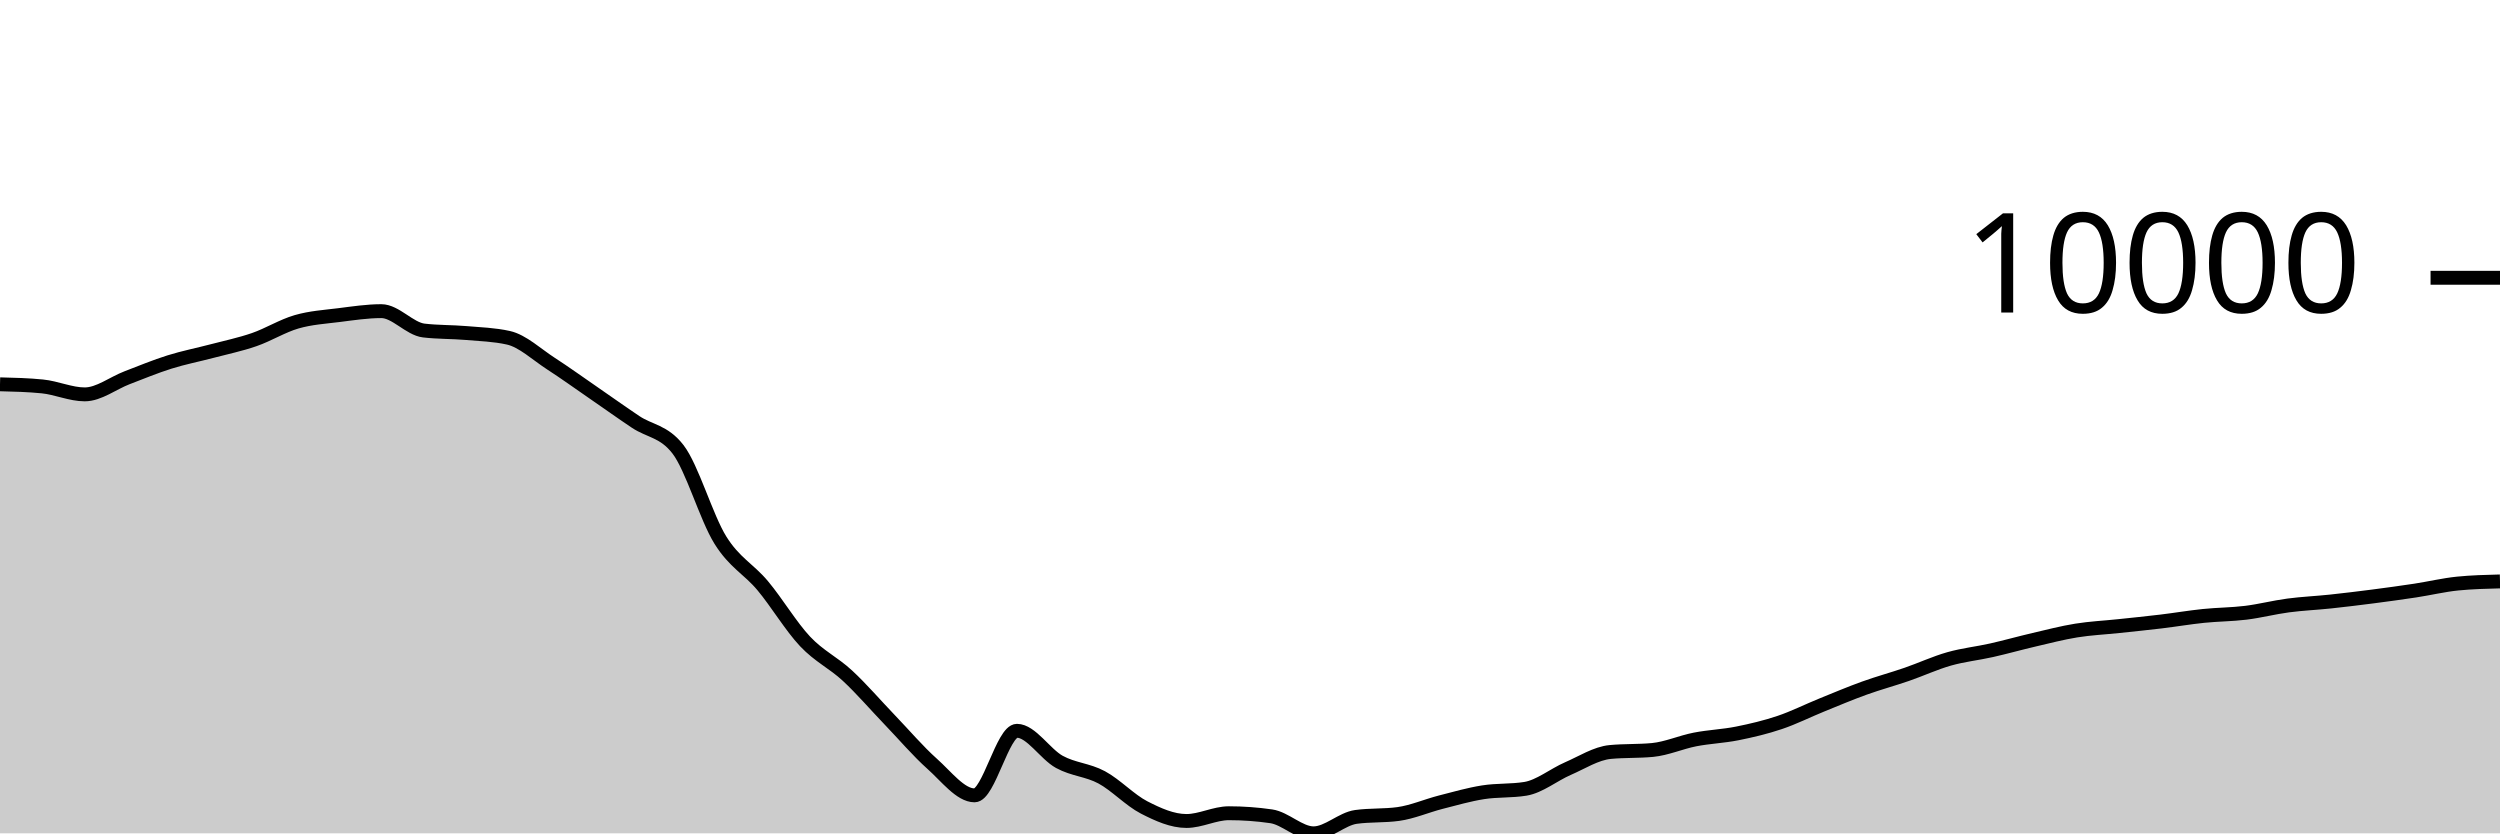
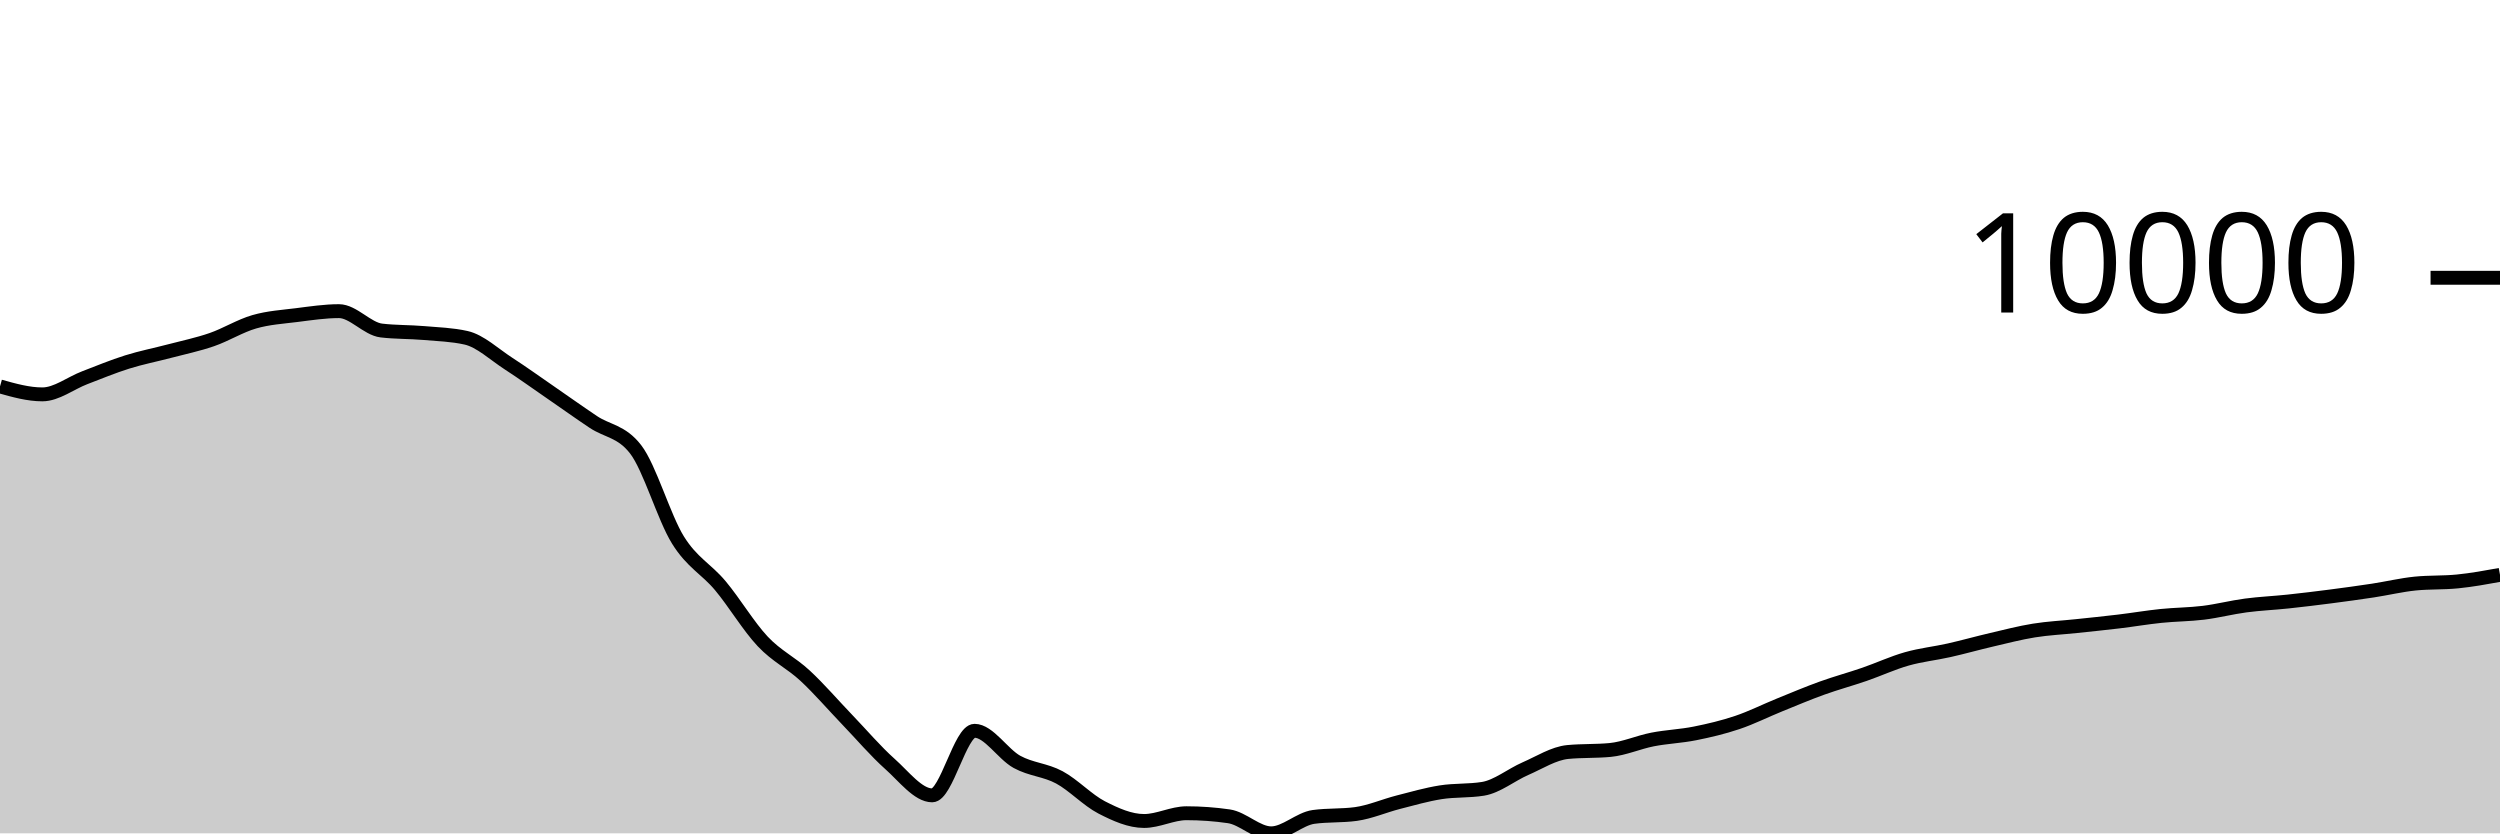
<svg xmlns="http://www.w3.org/2000/svg" viewBox="0 0 180 60">
  <g transform="translate(0,20)">
-     <path class="area" fill="rgba(0, 0, 0, 0.2)" d="M0,7.67C1.017,7.695,2.034,7.72,3.051,7.822C4.068,7.923,5.085,8.395,6.102,8.395C7.119,8.395,8.136,7.584,9.153,7.196C10.169,6.807,11.186,6.384,12.203,6.065C13.22,5.746,14.237,5.55,15.254,5.281C16.271,5.012,17.288,4.804,18.305,4.452C19.322,4.1,20.339,3.463,21.356,3.169C22.373,2.875,23.39,2.815,24.407,2.687C25.424,2.559,26.441,2.402,27.458,2.402C28.475,2.402,29.492,3.676,30.508,3.797C31.525,3.918,32.542,3.891,33.559,3.978C34.576,4.066,35.593,4.093,36.61,4.321C37.627,4.55,38.644,5.518,39.661,6.176C40.678,6.834,41.695,7.568,42.712,8.268C43.729,8.968,44.746,9.696,45.763,10.376C46.78,11.056,47.797,11.034,48.814,12.348C49.831,13.662,50.847,17.246,51.864,18.883C52.881,20.52,53.898,20.954,54.915,22.17C55.932,23.387,56.949,25.102,57.966,26.182C58.983,27.261,60,27.706,61.017,28.649C62.034,29.591,63.051,30.779,64.068,31.837C65.085,32.895,66.102,34.093,67.119,34.998C68.136,35.903,69.153,37.266,70.169,37.266C71.186,37.266,72.203,32.617,73.22,32.617C74.237,32.617,75.254,34.295,76.271,34.854C77.288,35.412,78.305,35.423,79.322,35.969C80.339,36.516,81.356,37.61,82.373,38.134C83.39,38.657,84.407,39.111,85.424,39.111C86.441,39.111,87.458,38.553,88.475,38.553C89.492,38.553,90.508,38.626,91.525,38.773C92.542,38.92,93.559,40,94.576,40C95.593,40,96.61,38.959,97.627,38.818C98.644,38.678,99.661,38.748,100.678,38.608C101.695,38.467,102.712,38.02,103.729,37.759C104.746,37.499,105.763,37.205,106.78,37.044C107.797,36.883,108.814,36.96,109.831,36.794C110.847,36.628,111.864,35.785,112.881,35.343C113.898,34.902,114.915,34.241,115.932,34.144C116.949,34.046,117.966,34.095,118.983,33.998C120,33.9,121.017,33.442,122.034,33.243C123.051,33.044,124.068,33.01,125.085,32.806C126.102,32.602,127.119,32.363,128.136,32.02C129.153,31.678,130.169,31.165,131.186,30.753C132.203,30.34,133.22,29.91,134.237,29.544C135.254,29.177,136.271,28.904,137.288,28.553C138.305,28.202,139.322,27.728,140.339,27.44C141.356,27.151,142.373,27.049,143.39,26.819C144.407,26.59,145.424,26.302,146.441,26.065C147.458,25.828,148.475,25.562,149.492,25.398C150.508,25.234,151.525,25.188,152.542,25.08C153.559,24.972,154.576,24.871,155.593,24.748C156.61,24.626,157.627,24.452,158.644,24.347C159.661,24.242,160.678,24.244,161.695,24.119C162.712,23.993,163.729,23.729,164.746,23.594C165.763,23.459,166.78,23.418,167.797,23.309C168.814,23.201,169.831,23.076,170.847,22.945C171.864,22.813,172.881,22.674,173.898,22.52C174.915,22.365,175.932,22.119,176.949,22.016C177.966,21.914,178.983,21.888,180,21.862L180,40C178.983,40,177.966,40,176.949,40C175.932,40,174.915,40,173.898,40C172.881,40,171.864,40,170.847,40C169.831,40,168.814,40,167.797,40C166.78,40,165.763,40,164.746,40C163.729,40,162.712,40,161.695,40C160.678,40,159.661,40,158.644,40C157.627,40,156.61,40,155.593,40C154.576,40,153.559,40,152.542,40C151.525,40,150.508,40,149.492,40C148.475,40,147.458,40,146.441,40C145.424,40,144.407,40,143.39,40C142.373,40,141.356,40,140.339,40C139.322,40,138.305,40,137.288,40C136.271,40,135.254,40,134.237,40C133.22,40,132.203,40,131.186,40C130.169,40,129.153,40,128.136,40C127.119,40,126.102,40,125.085,40C124.068,40,123.051,40,122.034,40C121.017,40,120,40,118.983,40C117.966,40,116.949,40,115.932,40C114.915,40,113.898,40,112.881,40C111.864,40,110.847,40,109.831,40C108.814,40,107.797,40,106.78,40C105.763,40,104.746,40,103.729,40C102.712,40,101.695,40,100.678,40C99.661,40,98.644,40,97.627,40C96.61,40,95.593,40,94.576,40C93.559,40,92.542,40,91.525,40C90.508,40,89.492,40,88.475,40C87.458,40,86.441,40,85.424,40C84.407,40,83.39,40,82.373,40C81.356,40,80.339,40,79.322,40C78.305,40,77.288,40,76.271,40C75.254,40,74.237,40,73.22,40C72.203,40,71.186,40,70.169,40C69.153,40,68.136,40,67.119,40C66.102,40,65.085,40,64.068,40C63.051,40,62.034,40,61.017,40C60,40,58.983,40,57.966,40C56.949,40,55.932,40,54.915,40C53.898,40,52.881,40,51.864,40C50.847,40,49.831,40,48.814,40C47.797,40,46.78,40,45.763,40C44.746,40,43.729,40,42.712,40C41.695,40,40.678,40,39.661,40C38.644,40,37.627,40,36.61,40C35.593,40,34.576,40,33.559,40C32.542,40,31.525,40,30.508,40C29.492,40,28.475,40,27.458,40C26.441,40,25.424,40,24.407,40C23.39,40,22.373,40,21.356,40C20.339,40,19.322,40,18.305,40C17.288,40,16.271,40,15.254,40C14.237,40,13.22,40,12.203,40C11.186,40,10.169,40,9.153,40C8.136,40,7.119,40,6.102,40C5.085,40,4.068,40,3.051,40C2.034,40,1.017,40,0,40Z" />
-     <path class="line" stroke="black" fill="none" d="M0,7.67C1.017,7.695,2.034,7.72,3.051,7.822C4.068,7.923,5.085,8.395,6.102,8.395C7.119,8.395,8.136,7.584,9.153,7.196C10.169,6.807,11.186,6.384,12.203,6.065C13.22,5.746,14.237,5.55,15.254,5.281C16.271,5.012,17.288,4.804,18.305,4.452C19.322,4.1,20.339,3.463,21.356,3.169C22.373,2.875,23.39,2.815,24.407,2.687C25.424,2.559,26.441,2.402,27.458,2.402C28.475,2.402,29.492,3.676,30.508,3.797C31.525,3.918,32.542,3.891,33.559,3.978C34.576,4.066,35.593,4.093,36.61,4.321C37.627,4.55,38.644,5.518,39.661,6.176C40.678,6.834,41.695,7.568,42.712,8.268C43.729,8.968,44.746,9.696,45.763,10.376C46.78,11.056,47.797,11.034,48.814,12.348C49.831,13.662,50.847,17.246,51.864,18.883C52.881,20.52,53.898,20.954,54.915,22.17C55.932,23.387,56.949,25.102,57.966,26.182C58.983,27.261,60,27.706,61.017,28.649C62.034,29.591,63.051,30.779,64.068,31.837C65.085,32.895,66.102,34.093,67.119,34.998C68.136,35.903,69.153,37.266,70.169,37.266C71.186,37.266,72.203,32.617,73.22,32.617C74.237,32.617,75.254,34.295,76.271,34.854C77.288,35.412,78.305,35.423,79.322,35.969C80.339,36.516,81.356,37.61,82.373,38.134C83.39,38.657,84.407,39.111,85.424,39.111C86.441,39.111,87.458,38.553,88.475,38.553C89.492,38.553,90.508,38.626,91.525,38.773C92.542,38.92,93.559,40,94.576,40C95.593,40,96.61,38.959,97.627,38.818C98.644,38.678,99.661,38.748,100.678,38.608C101.695,38.467,102.712,38.02,103.729,37.759C104.746,37.499,105.763,37.205,106.78,37.044C107.797,36.883,108.814,36.96,109.831,36.794C110.847,36.628,111.864,35.785,112.881,35.343C113.898,34.902,114.915,34.241,115.932,34.144C116.949,34.046,117.966,34.095,118.983,33.998C120,33.9,121.017,33.442,122.034,33.243C123.051,33.044,124.068,33.01,125.085,32.806C126.102,32.602,127.119,32.363,128.136,32.02C129.153,31.678,130.169,31.165,131.186,30.753C132.203,30.34,133.22,29.91,134.237,29.544C135.254,29.177,136.271,28.904,137.288,28.553C138.305,28.202,139.322,27.728,140.339,27.44C141.356,27.151,142.373,27.049,143.39,26.819C144.407,26.59,145.424,26.302,146.441,26.065C147.458,25.828,148.475,25.562,149.492,25.398C150.508,25.234,151.525,25.188,152.542,25.08C153.559,24.972,154.576,24.871,155.593,24.748C156.61,24.626,157.627,24.452,158.644,24.347C159.661,24.242,160.678,24.244,161.695,24.119C162.712,23.993,163.729,23.729,164.746,23.594C165.763,23.459,166.78,23.418,167.797,23.309C168.814,23.201,169.831,23.076,170.847,22.945C171.864,22.813,172.881,22.674,173.898,22.52C174.915,22.365,175.932,22.119,176.949,22.016C177.966,21.914,178.983,21.888,180,21.862" />
+     <path class="area" fill="rgba(0, 0, 0, 0.2)" d="M0,7.822C1.017,8.108,2.034,8.395,3.051,8.395C4.068,8.395,5.085,7.584,6.102,7.196C7.119,6.807,8.136,6.384,9.153,6.065C10.169,5.746,11.186,5.55,12.203,5.281C13.22,5.012,14.237,4.804,15.254,4.452C16.271,4.1,17.288,3.463,18.305,3.169C19.322,2.875,20.339,2.815,21.356,2.687C22.373,2.559,23.39,2.402,24.407,2.402C25.424,2.402,26.441,3.676,27.458,3.797C28.475,3.918,29.492,3.891,30.508,3.978C31.525,4.066,32.542,4.093,33.559,4.321C34.576,4.55,35.593,5.518,36.61,6.176C37.627,6.834,38.644,7.568,39.661,8.268C40.678,8.968,41.695,9.696,42.712,10.376C43.729,11.056,44.746,11.034,45.763,12.348C46.78,13.662,47.797,17.246,48.814,18.883C49.831,20.52,50.847,20.954,51.864,22.17C52.881,23.387,53.898,25.102,54.915,26.182C55.932,27.261,56.949,27.706,57.966,28.649C58.983,29.591,60,30.779,61.017,31.837C62.034,32.895,63.051,34.093,64.068,34.998C65.085,35.903,66.102,37.266,67.119,37.266C68.136,37.266,69.153,32.617,70.169,32.617C71.186,32.617,72.203,34.295,73.22,34.854C74.237,35.412,75.254,35.423,76.271,35.969C77.288,36.516,78.305,37.61,79.322,38.134C80.339,38.657,81.356,39.111,82.373,39.111C83.39,39.111,84.407,38.553,85.424,38.553C86.441,38.553,87.458,38.626,88.475,38.773C89.492,38.92,90.508,40,91.525,40C92.542,40,93.559,38.959,94.576,38.818C95.593,38.678,96.61,38.748,97.627,38.608C98.644,38.467,99.661,38.02,100.678,37.759C101.695,37.499,102.712,37.205,103.729,37.044C104.746,36.883,105.763,36.96,106.78,36.794C107.797,36.628,108.814,35.785,109.831,35.343C110.847,34.902,111.864,34.241,112.881,34.144C113.898,34.046,114.915,34.095,115.932,33.998C116.949,33.9,117.966,33.442,118.983,33.243C120,33.044,121.017,33.01,122.034,32.806C123.051,32.602,124.068,32.363,125.085,32.02C126.102,31.678,127.119,31.165,128.136,30.753C129.153,30.34,130.169,29.91,131.186,29.544C132.203,29.177,133.22,28.904,134.237,28.553C135.254,28.202,136.271,27.728,137.288,27.44C138.305,27.151,139.322,27.049,140.339,26.819C141.356,26.59,142.373,26.302,143.39,26.065C144.407,25.828,145.424,25.562,146.441,25.398C147.458,25.234,148.475,25.188,149.492,25.08C150.508,24.972,151.525,24.871,152.542,24.748C153.559,24.626,154.576,24.452,155.593,24.347C156.61,24.242,157.627,24.244,158.644,24.119C159.661,23.993,160.678,23.729,161.695,23.594C162.712,23.459,163.729,23.418,164.746,23.309C165.763,23.201,166.78,23.076,167.797,22.945C168.814,22.813,169.831,22.674,170.847,22.52C171.864,22.365,172.881,22.119,173.898,22.016C174.915,21.914,175.932,21.965,176.949,21.862C177.966,21.76,178.983,21.575,180,21.39L180,40C178.983,40,177.966,40,176.949,40C175.932,40,174.915,40,173.898,40C172.881,40,171.864,40,170.847,40C169.831,40,168.814,40,167.797,40C166.78,40,165.763,40,164.746,40C163.729,40,162.712,40,161.695,40C160.678,40,159.661,40,158.644,40C157.627,40,156.61,40,155.593,40C154.576,40,153.559,40,152.542,40C151.525,40,150.508,40,149.492,40C148.475,40,147.458,40,146.441,40C145.424,40,144.407,40,143.39,40C142.373,40,141.356,40,140.339,40C139.322,40,138.305,40,137.288,40C136.271,40,135.254,40,134.237,40C133.22,40,132.203,40,131.186,40C130.169,40,129.153,40,128.136,40C127.119,40,126.102,40,125.085,40C124.068,40,123.051,40,122.034,40C121.017,40,120,40,118.983,40C117.966,40,116.949,40,115.932,40C114.915,40,113.898,40,112.881,40C111.864,40,110.847,40,109.831,40C108.814,40,107.797,40,106.78,40C105.763,40,104.746,40,103.729,40C102.712,40,101.695,40,100.678,40C99.661,40,98.644,40,97.627,40C96.61,40,95.593,40,94.576,40C93.559,40,92.542,40,91.525,40C90.508,40,89.492,40,88.475,40C87.458,40,86.441,40,85.424,40C84.407,40,83.39,40,82.373,40C81.356,40,80.339,40,79.322,40C78.305,40,77.288,40,76.271,40C75.254,40,74.237,40,73.22,40C72.203,40,71.186,40,70.169,40C69.153,40,68.136,40,67.119,40C66.102,40,65.085,40,64.068,40C63.051,40,62.034,40,61.017,40C60,40,58.983,40,57.966,40C56.949,40,55.932,40,54.915,40C53.898,40,52.881,40,51.864,40C50.847,40,49.831,40,48.814,40C47.797,40,46.78,40,45.763,40C44.746,40,43.729,40,42.712,40C41.695,40,40.678,40,39.661,40C38.644,40,37.627,40,36.61,40C35.593,40,34.576,40,33.559,40C32.542,40,31.525,40,30.508,40C29.492,40,28.475,40,27.458,40C26.441,40,25.424,40,24.407,40C23.39,40,22.373,40,21.356,40C20.339,40,19.322,40,18.305,40C17.288,40,16.271,40,15.254,40C14.237,40,13.22,40,12.203,40C11.186,40,10.169,40,9.153,40C8.136,40,7.119,40,6.102,40C5.085,40,4.068,40,3.051,40C2.034,40,1.017,40,0,40Z" />
+     <path class="line" stroke="black" fill="none" d="M0,7.822C1.017,8.108,2.034,8.395,3.051,8.395C4.068,8.395,5.085,7.584,6.102,7.196C7.119,6.807,8.136,6.384,9.153,6.065C10.169,5.746,11.186,5.55,12.203,5.281C13.22,5.012,14.237,4.804,15.254,4.452C16.271,4.1,17.288,3.463,18.305,3.169C19.322,2.875,20.339,2.815,21.356,2.687C22.373,2.559,23.39,2.402,24.407,2.402C25.424,2.402,26.441,3.676,27.458,3.797C28.475,3.918,29.492,3.891,30.508,3.978C31.525,4.066,32.542,4.093,33.559,4.321C34.576,4.55,35.593,5.518,36.61,6.176C37.627,6.834,38.644,7.568,39.661,8.268C40.678,8.968,41.695,9.696,42.712,10.376C43.729,11.056,44.746,11.034,45.763,12.348C46.78,13.662,47.797,17.246,48.814,18.883C49.831,20.52,50.847,20.954,51.864,22.17C52.881,23.387,53.898,25.102,54.915,26.182C55.932,27.261,56.949,27.706,57.966,28.649C58.983,29.591,60,30.779,61.017,31.837C62.034,32.895,63.051,34.093,64.068,34.998C65.085,35.903,66.102,37.266,67.119,37.266C68.136,37.266,69.153,32.617,70.169,32.617C71.186,32.617,72.203,34.295,73.22,34.854C74.237,35.412,75.254,35.423,76.271,35.969C77.288,36.516,78.305,37.61,79.322,38.134C80.339,38.657,81.356,39.111,82.373,39.111C83.39,39.111,84.407,38.553,85.424,38.553C86.441,38.553,87.458,38.626,88.475,38.773C89.492,38.92,90.508,40,91.525,40C92.542,40,93.559,38.959,94.576,38.818C95.593,38.678,96.61,38.748,97.627,38.608C98.644,38.467,99.661,38.02,100.678,37.759C101.695,37.499,102.712,37.205,103.729,37.044C104.746,36.883,105.763,36.96,106.78,36.794C107.797,36.628,108.814,35.785,109.831,35.343C110.847,34.902,111.864,34.241,112.881,34.144C113.898,34.046,114.915,34.095,115.932,33.998C116.949,33.9,117.966,33.442,118.983,33.243C120,33.044,121.017,33.01,122.034,32.806C123.051,32.602,124.068,32.363,125.085,32.02C126.102,31.678,127.119,31.165,128.136,30.753C129.153,30.34,130.169,29.91,131.186,29.544C132.203,29.177,133.22,28.904,134.237,28.553C135.254,28.202,136.271,27.728,137.288,27.44C138.305,27.151,139.322,27.049,140.339,26.819C141.356,26.59,142.373,26.302,143.39,26.065C144.407,25.828,145.424,25.562,146.441,25.398C147.458,25.234,148.475,25.188,149.492,25.08C150.508,24.972,151.525,24.871,152.542,24.748C153.559,24.626,154.576,24.452,155.593,24.347C156.61,24.242,157.627,24.244,158.644,24.119C159.661,23.993,160.678,23.729,161.695,23.594C162.712,23.459,163.729,23.418,164.746,23.309C165.763,23.201,166.78,23.076,167.797,22.945C168.814,22.813,169.831,22.674,170.847,22.52C171.864,22.365,172.881,22.119,173.898,22.016C174.915,21.914,175.932,21.965,176.949,21.862C177.966,21.76,178.983,21.575,180,21.39" />
    <path class="axis-ceiling" stroke-width="1" stroke="black" fill="none" d="M175,0L180,0" />
    <text class="axis-ceiling-label" font-family="sans-serif" text-anchor="end" font-size="10px" x="170" y="2.5">10000</text>
  </g>
</svg>
